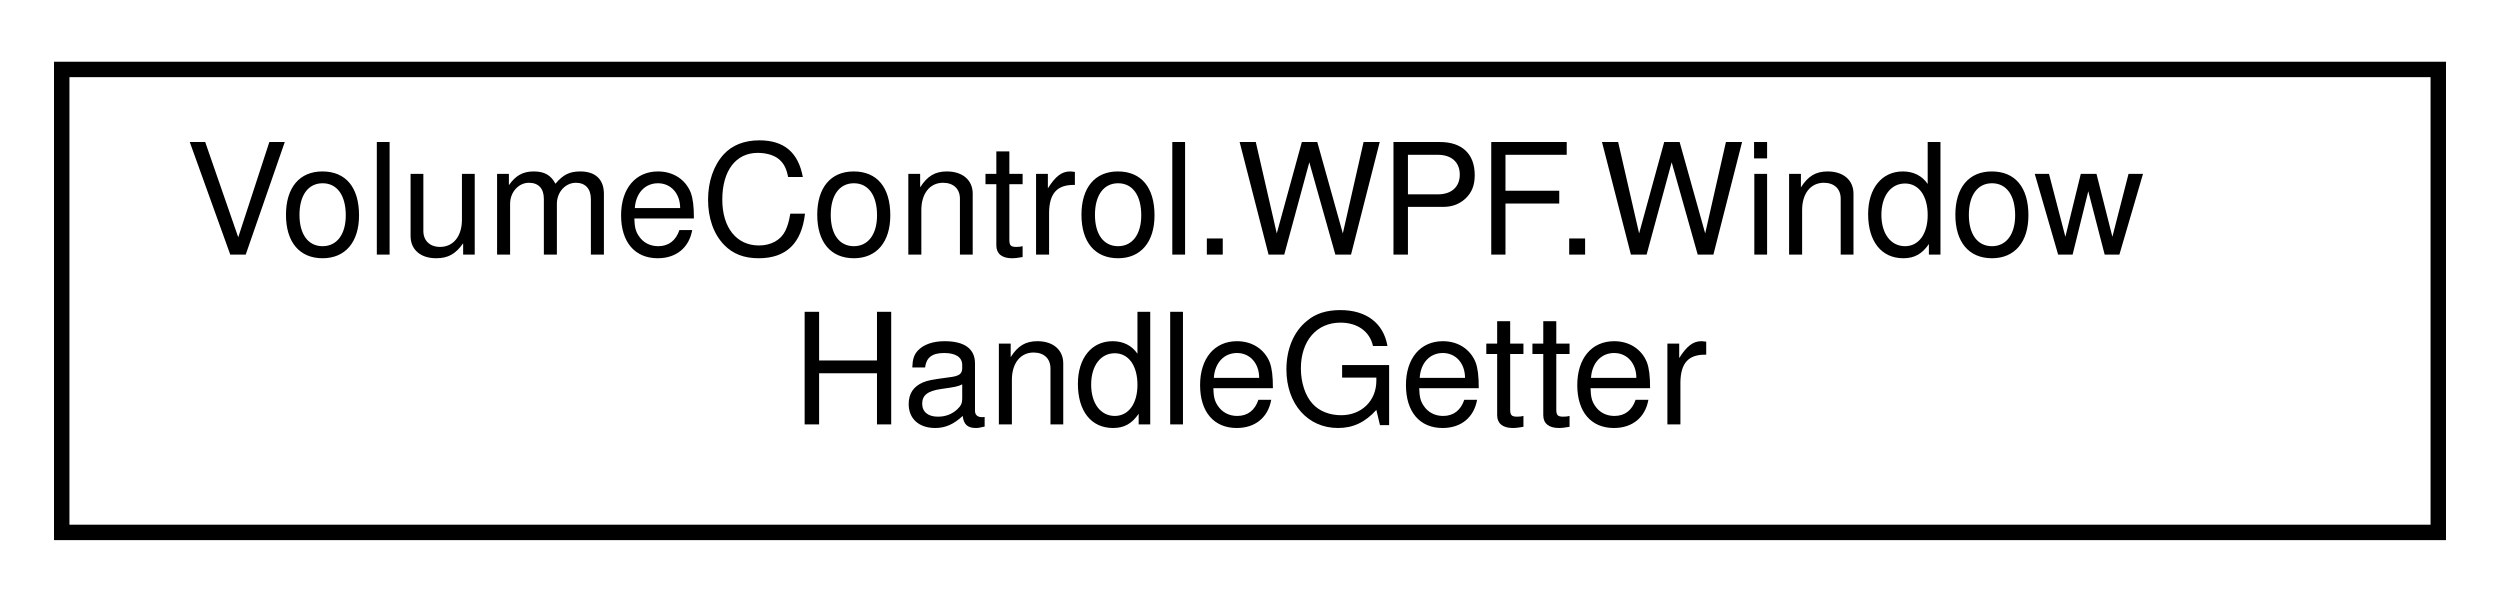
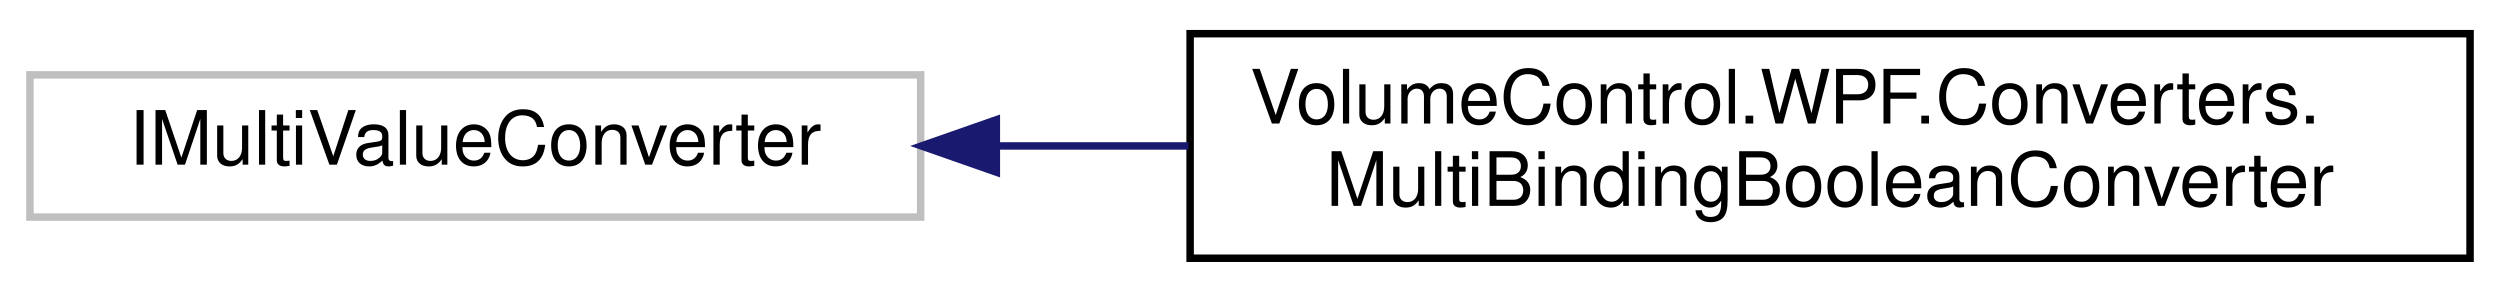
- <svg xmlns="http://www.w3.org/2000/svg" xmlns:xlink="http://www.w3.org/1999/xlink" width="162pt" height="39pt" viewBox="0.00 0.00 162.00 39.00">
+ <svg xmlns="http://www.w3.org/2000/svg" xmlns:xlink="http://www.w3.org/1999/xlink" width="334pt" height="39pt" viewBox="0.00 0.00 334.00 39.00">
  <g id="graph0" class="graph" transform="scale(1 1) rotate(0) translate(4 35)">
    <g id="node1" class="node">
      <g id="a_node1">
-         <a xlink:href="class_volume_control_1_1_w_p_f_1_1_window_handle_getter.html" target="_top" xlink:title="Helper object for C# Class Libraries being unable to get the current WPF window handle.">
-           <polygon fill="none" stroke="black" points="0,-0.5 0,-30.5 154,-30.5 154,-0.5 0,-0.5" />
-           <text text-anchor="start" x="8" y="-18.5" font-family="Helvetica,sans-Serif" font-size="10.00">VolumeControl.WPF.Window</text>
-           <text text-anchor="middle" x="77" y="-7.5" font-family="Helvetica,sans-Serif" font-size="10.00">HandleGetter</text>
+         <a xlink:title=" ">
+           <polygon fill="none" stroke="#bfbfbf" points="0,-6 0,-25 119,-25 119,-6 0,-6" />
+           <text text-anchor="middle" x="59.5" y="-13" font-family="Helvetica,sans-Serif" font-size="10.00">IMultiValueConverter</text>
        </a>
      </g>
    </g>
+     <g id="node2" class="node">
+       <g id="a_node2">
+         <a xlink:href="class_volume_control_1_1_w_p_f_1_1_converters_1_1_multi_binding_boolean_converter.html" target="_top" xlink:title=" ">
+           <polygon fill="none" stroke="black" points="155,-0.5 155,-30.5 326,-30.5 326,-0.5 155,-0.5" />
+           <text text-anchor="start" x="163" y="-18.5" font-family="Helvetica,sans-Serif" font-size="10.00">VolumeControl.WPF.Converters.</text>
+           <text text-anchor="middle" x="240.5" y="-7.5" font-family="Helvetica,sans-Serif" font-size="10.00">MultiBindingBooleanConverter</text>
+         </a>
+       </g>
+     </g>
+     <g id="edge1" class="edge">
+       <path fill="none" stroke="midnightblue" d="M129.18,-15.5C137.57,-15.5 146.2,-15.5 154.78,-15.5" />
+       <polygon fill="midnightblue" stroke="midnightblue" points="129.11,-12 119.11,-15.5 129.11,-19 129.11,-12" />
+     </g>
  </g>
</svg>
